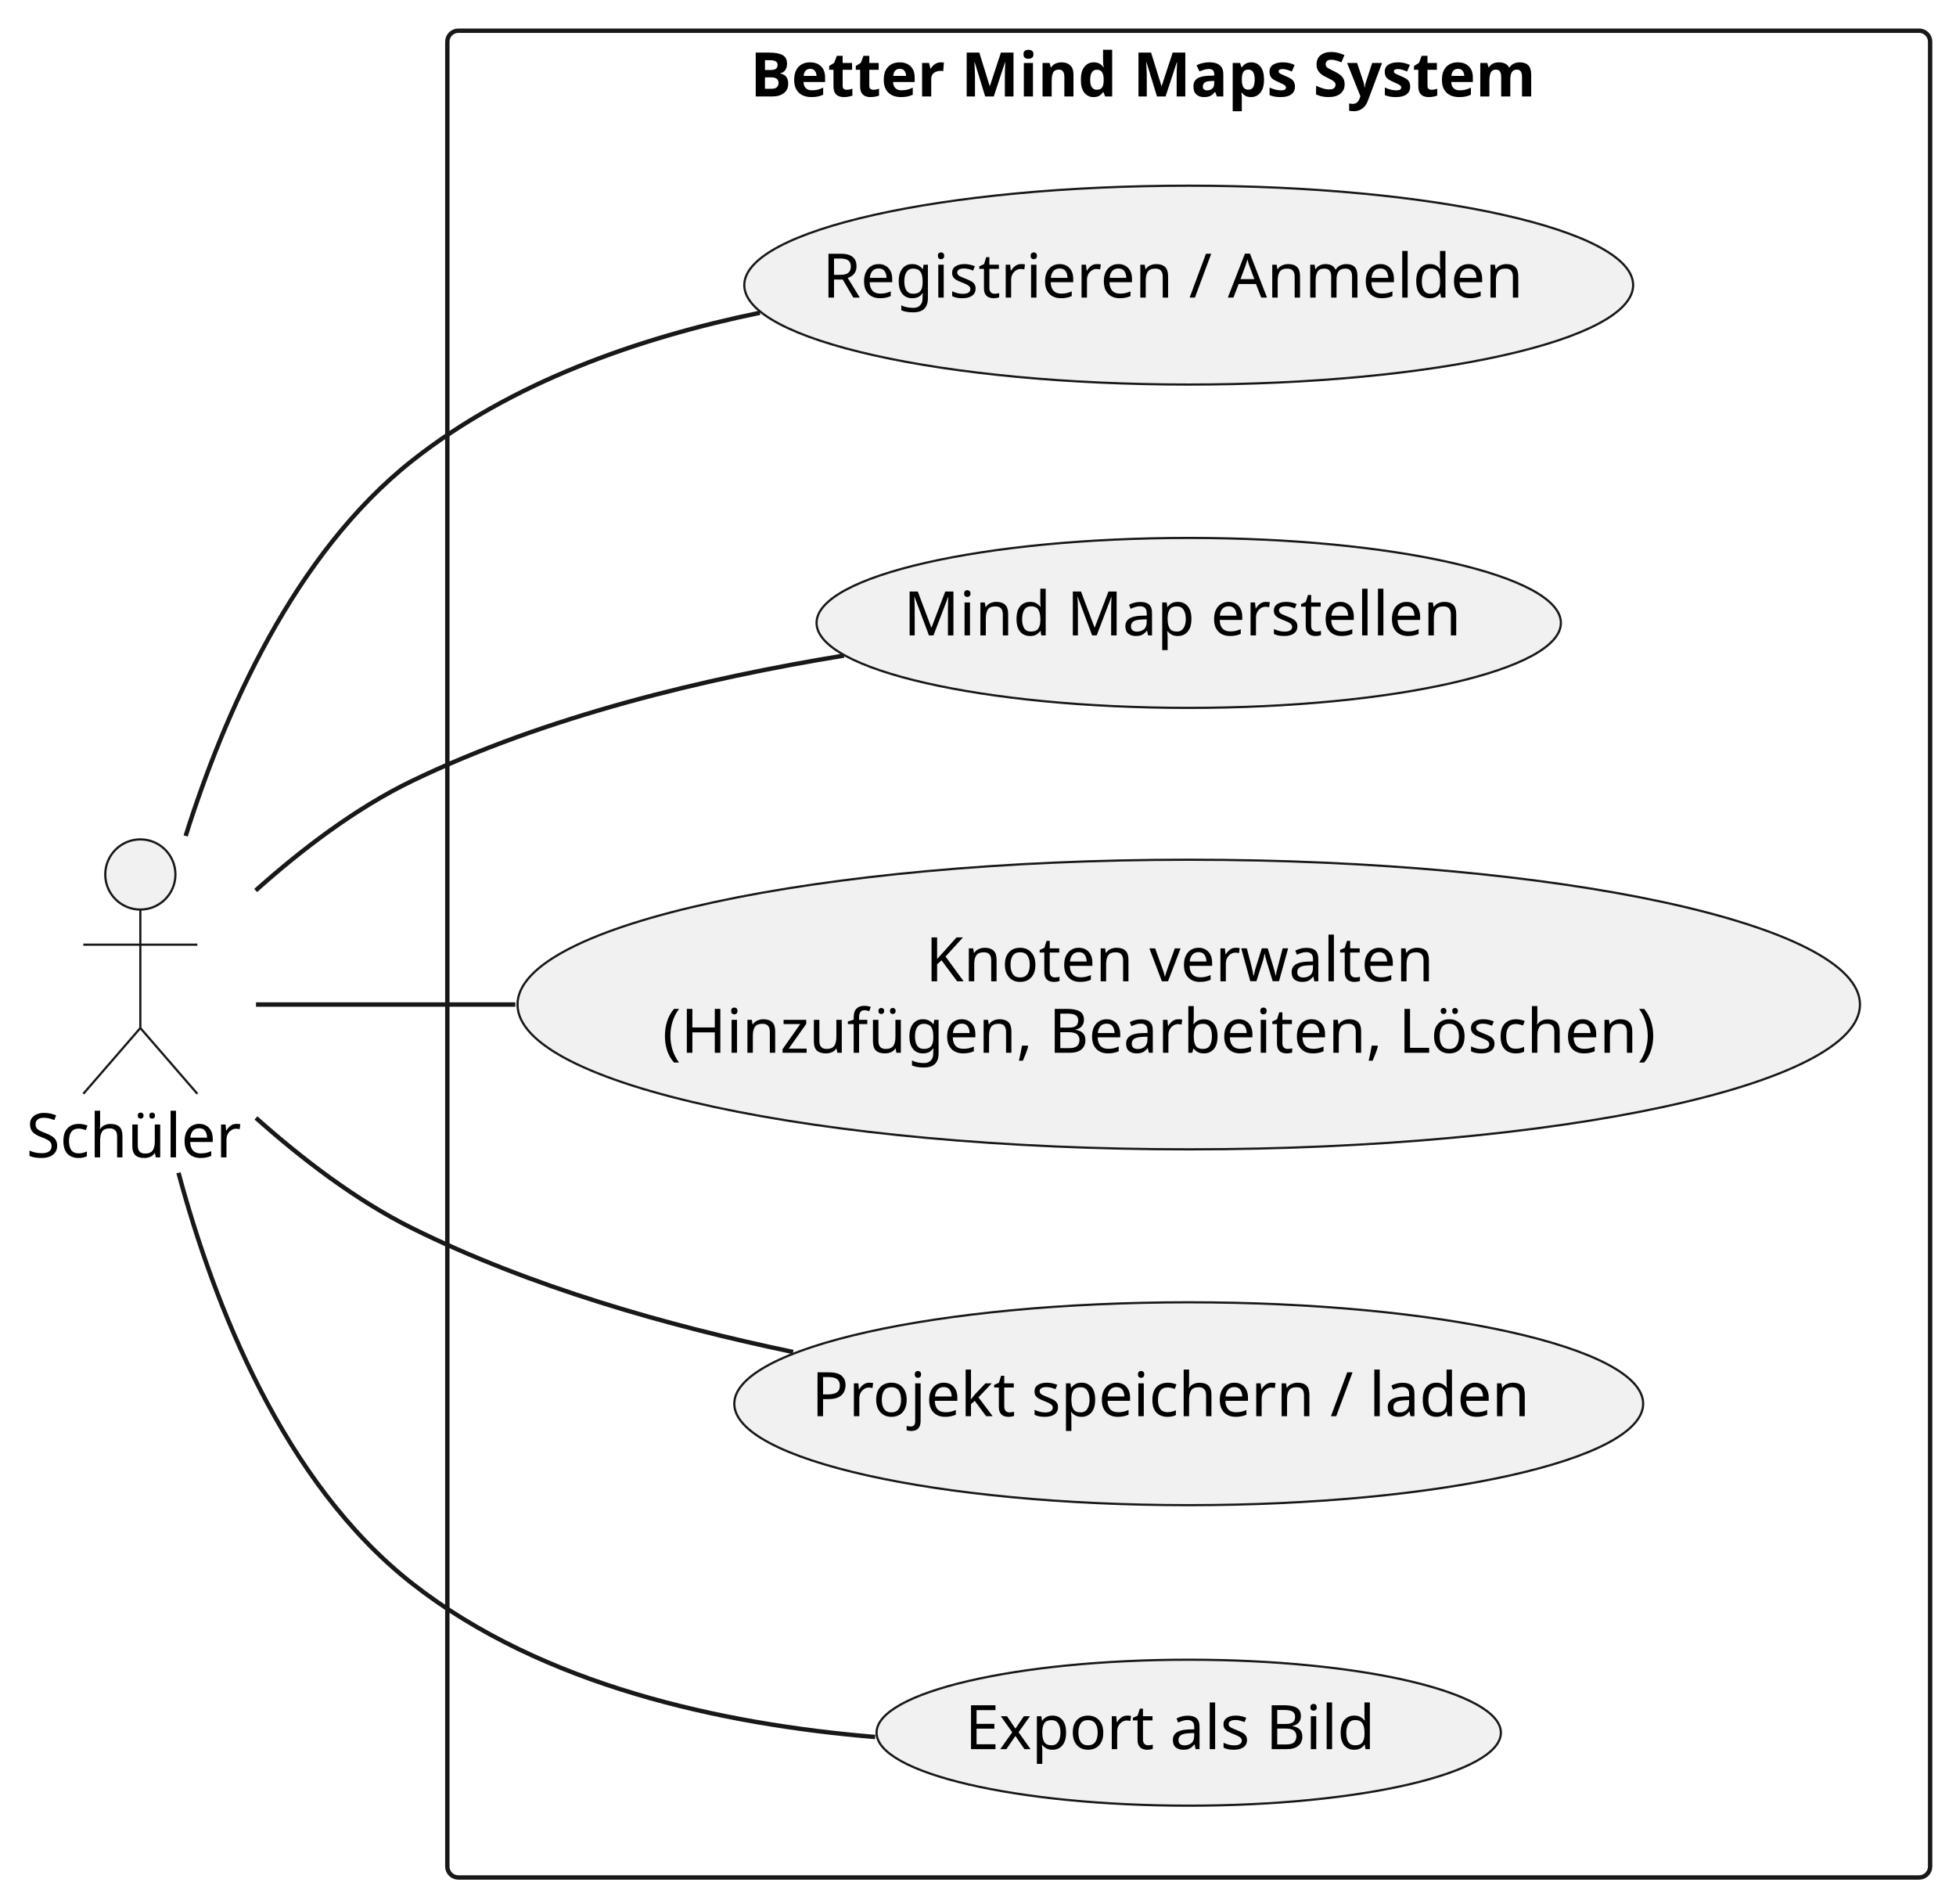
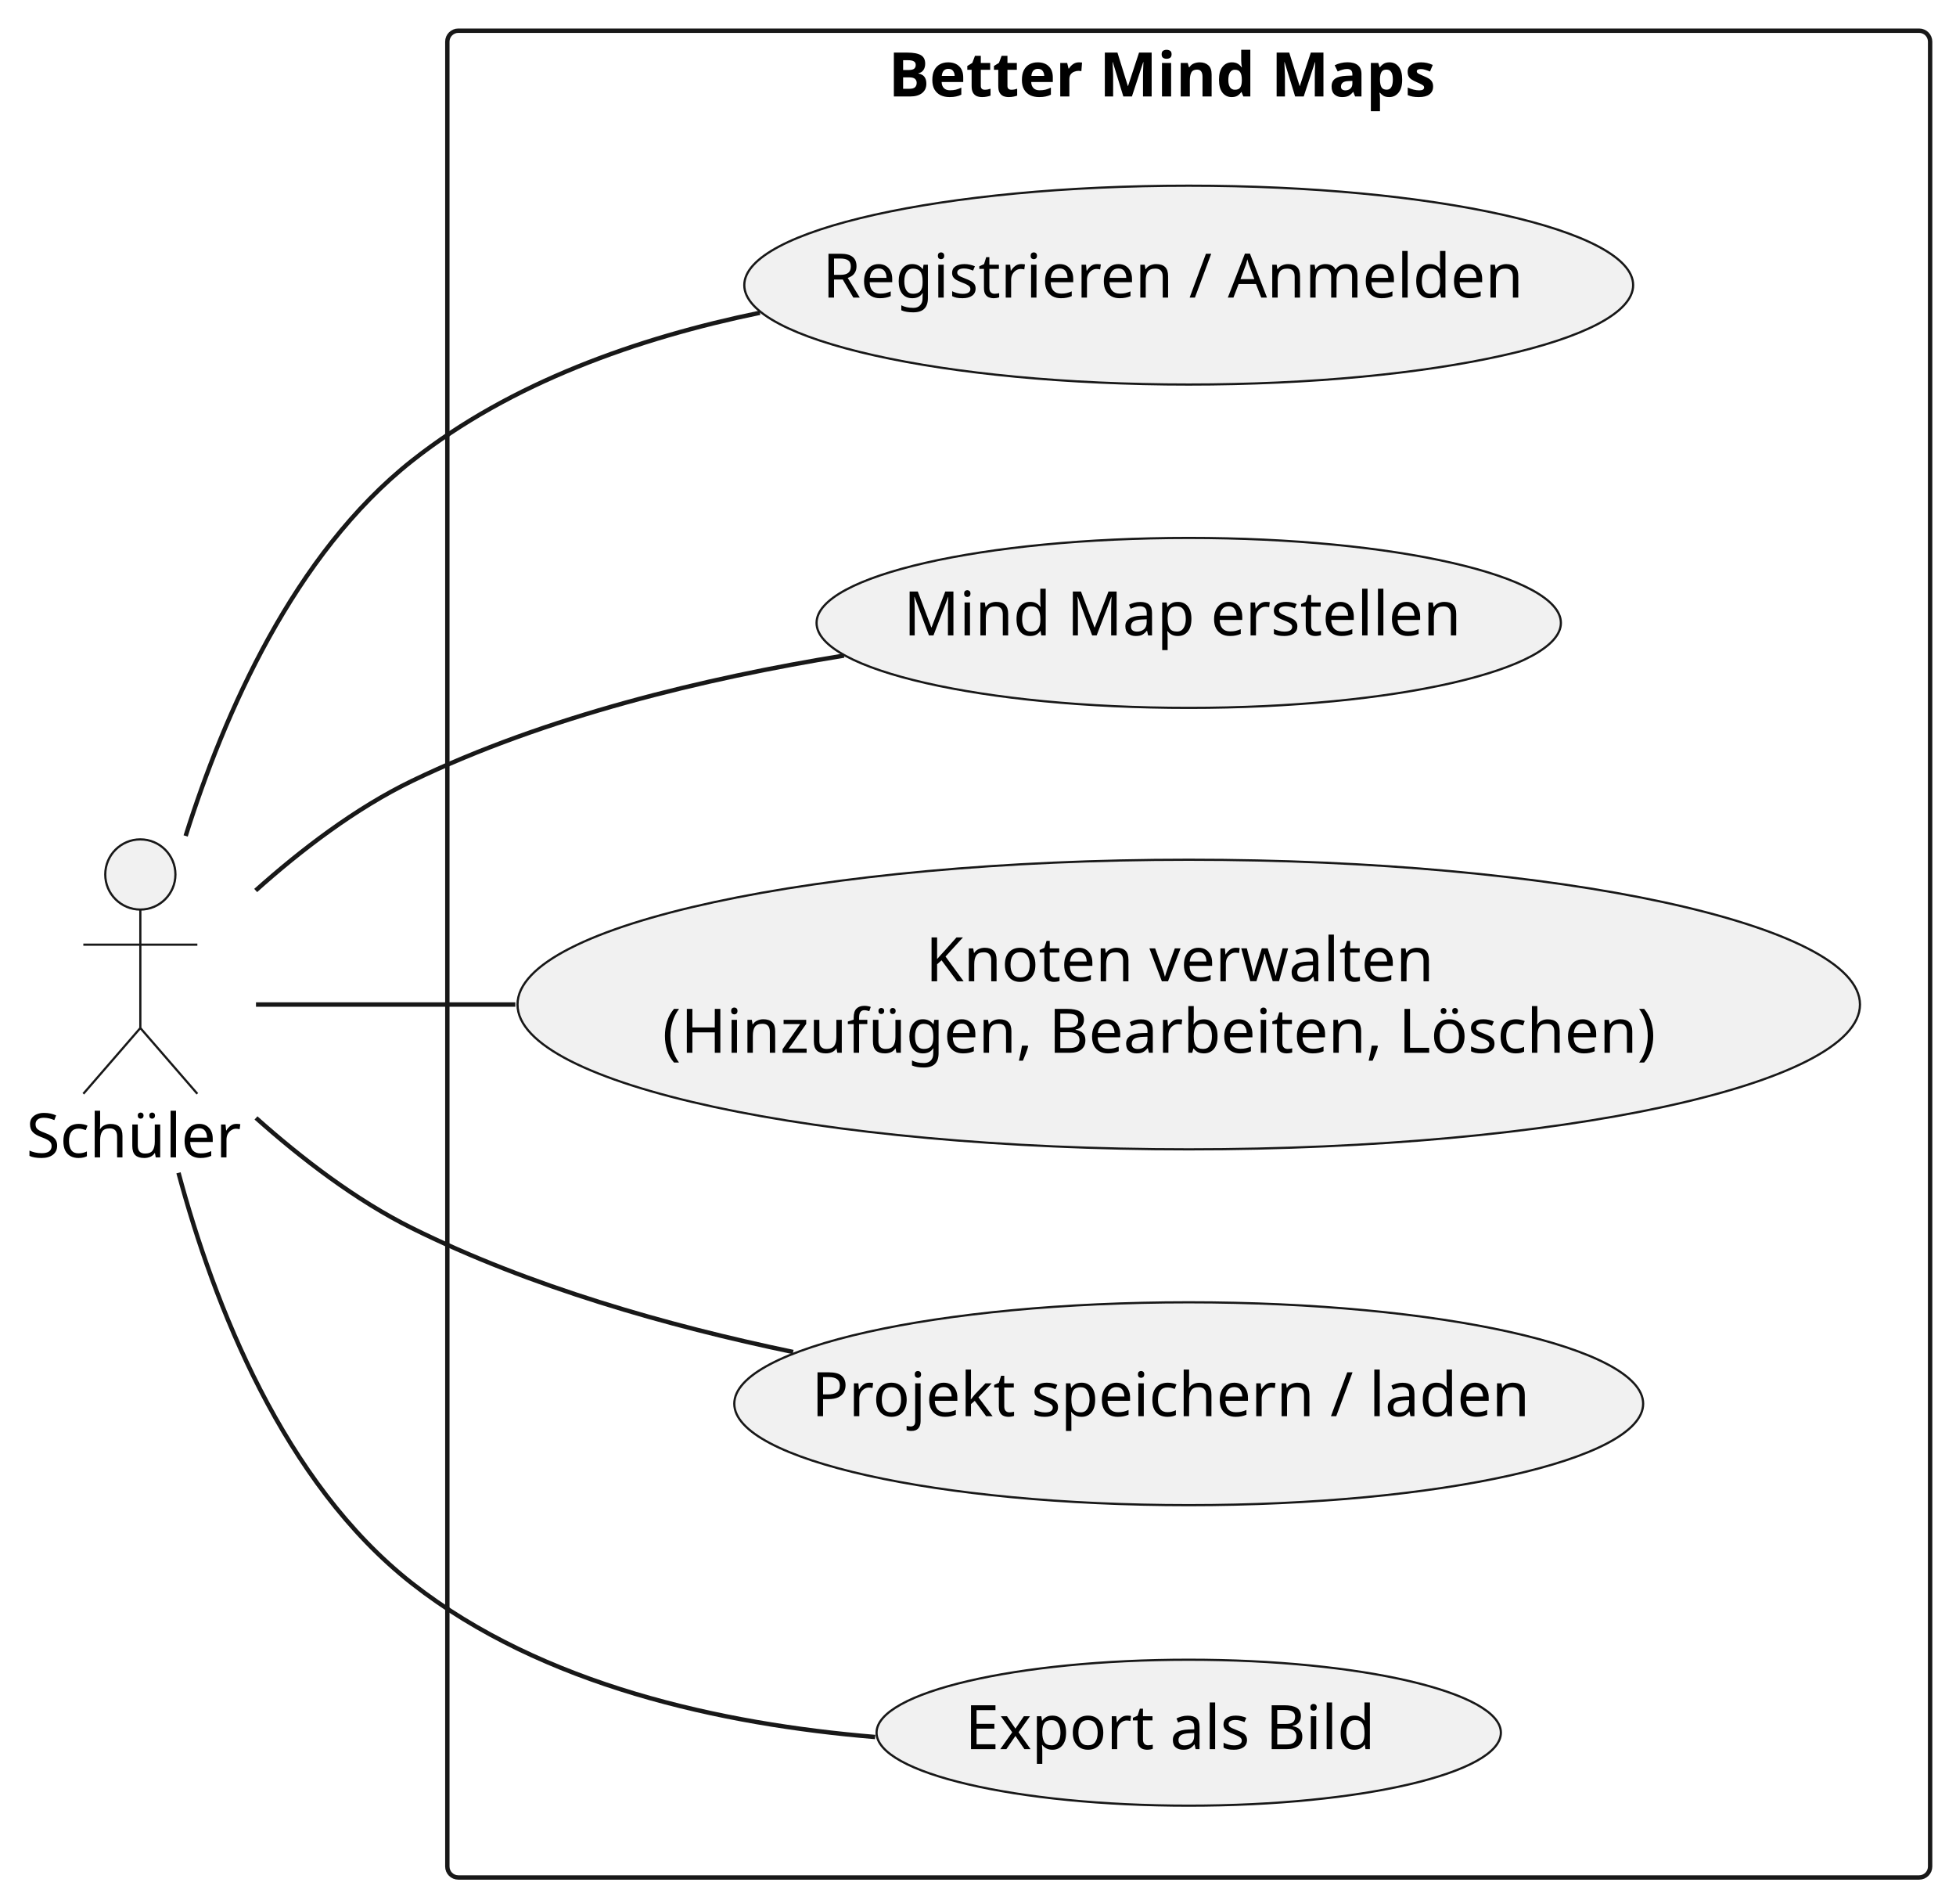
<svg xmlns="http://www.w3.org/2000/svg" contentStyleType="text/css" height="434px" preserveAspectRatio="none" style="width:446px;height:434px;background:#FFFFFF;" version="1.1" viewBox="0 0 446 434" width="446px" zoomAndPan="magnify">
  <defs />
  <g>
-     <g id="cluster_Better Mind Maps System">
+     <g id="cluster_Better Mind Maps">
      <rect fill="none" height="421" rx="2.5" ry="2.5" style="stroke:#181818;stroke-width:1.0;" width="338.1" x="102" y="7" />
-       <text fill="#000000" font-family="sans-serif" font-size="14" font-weight="bold" lengthAdjust="spacing" textLength="200" x="171.05" y="21.995">Better Mind Maps System</text>
+       <text fill="#000000" font-family="sans-serif" font-size="14" font-weight="bold" lengthAdjust="spacing" textLength="137" x="202.55" y="21.995">Better Mind Maps</text>
    </g>
    <g id="elem_UC1">
      <ellipse cx="271.047" cy="64.997" fill="#F1F1F1" rx="101.337" ry="22.667" style="stroke:#181818;stroke-width:0.5;" />
      <text fill="#000000" font-family="sans-serif" font-size="14" lengthAdjust="spacing" textLength="167" x="187.547" y="67.844">Registrieren / Anmelden</text>
    </g>
    <g id="elem_UC2">
      <ellipse cx="271.049" cy="142.002" fill="#F1F1F1" rx="84.859" ry="19.372" style="stroke:#181818;stroke-width:0.5;" />
      <text fill="#000000" font-family="sans-serif" font-size="14" lengthAdjust="spacing" textLength="130" x="206.049" y="144.849">Mind Map erstellen</text>
    </g>
    <g id="elem_UC3">
      <ellipse cx="271.052" cy="229" fill="#F1F1F1" rx="153.052" ry="33.011" style="stroke:#181818;stroke-width:0.5;" />
      <text fill="#000000" font-family="sans-serif" font-size="14" lengthAdjust="spacing" textLength="120" x="211.052" y="223.699">Knoten verwalten</text>
      <text fill="#000000" font-family="sans-serif" font-size="14" lengthAdjust="spacing" textLength="240" x="151.052" y="239.996">(Hinzufügen, Bearbeiten, Löschen)</text>
    </g>
    <g id="elem_UC4">
      <ellipse cx="271.048" cy="320.003" fill="#F1F1F1" rx="103.618" ry="23.123" style="stroke:#181818;stroke-width:0.5;" />
      <text fill="#000000" font-family="sans-serif" font-size="14" lengthAdjust="spacing" textLength="172" x="185.048" y="322.85">Projekt speichern / laden</text>
    </g>
    <g id="elem_UC5">
      <ellipse cx="271.048" cy="394.996" fill="#F1F1F1" rx="71.178" ry="16.636" style="stroke:#181818;stroke-width:0.5;" />
      <text fill="#000000" font-family="sans-serif" font-size="14" lengthAdjust="spacing" textLength="96" x="220.048" y="398.743">Export als Bild</text>
    </g>
    <g id="elem_S">
      <ellipse cx="32" cy="199.35" fill="#F1F1F1" rx="8" ry="8" style="stroke:#181818;stroke-width:0.5;" />
      <path d="M32,207.35 L32,234.35 M19,215.35 L45,215.35 M32,234.35 L19,249.35 M32,234.35 L45,249.35 " fill="none" style="stroke:#181818;stroke-width:0.5;" />
      <text fill="#000000" font-family="sans-serif" font-size="14" lengthAdjust="spacing" textLength="52" x="6" y="263.845">Schüler</text>
    </g>
    <g id="link_S_UC1">
      <path d="M42.33,190.57 C51.09,162.72 66.98,126.34 94,105 C116.51,87.22 145.41,77.04 173.27,71.3 " fill="none" id="S-UC1" style="stroke:#181818;stroke-width:1.0;" />
    </g>
    <g id="link_S_UC2">
      <path d="M58.3,203 C68.57,193.82 81.07,184.23 94,178 C124.49,163.31 160.76,154.6 192.44,149.45 " fill="none" id="S-UC2" style="stroke:#181818;stroke-width:1.0;" />
    </g>
    <g id="link_S_UC3">
      <path d="M58.37,229 C73.72,229 94.69,229 117.51,229 " fill="none" id="S-UC3" style="stroke:#181818;stroke-width:1.0;" />
    </g>
    <g id="link_S_UC4">
      <path d="M58.37,254.85 C68.66,264.02 81.14,273.63 94,280 C120.82,293.29 152.13,302.23 180.85,308.21 " fill="none" id="S-UC4" style="stroke:#181818;stroke-width:1.0;" />
    </g>
    <g id="link_S_UC5">
      <path d="M40.7,267.36 C48.79,297.45 64.58,337.96 94,361 C123.66,384.22 164.61,393.09 199.55,395.98 " fill="none" id="S-UC5" style="stroke:#181818;stroke-width:1.0;" />
    </g>
  </g>
</svg>
